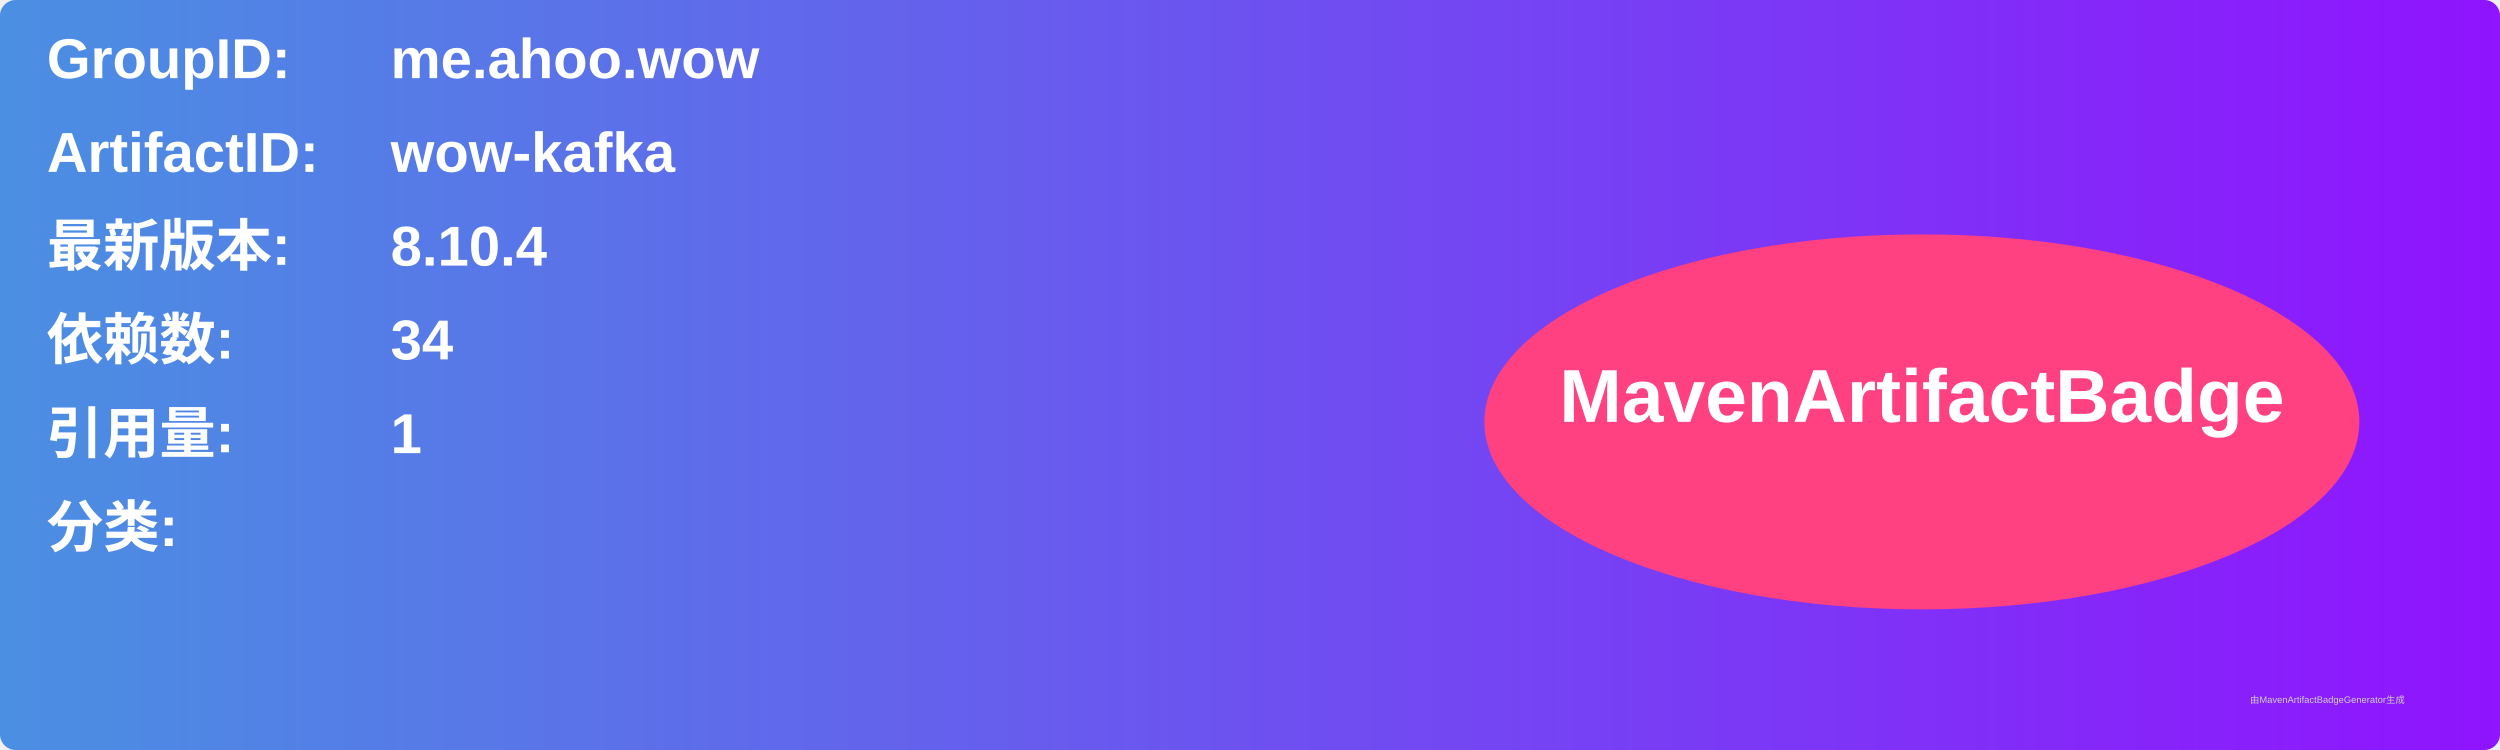
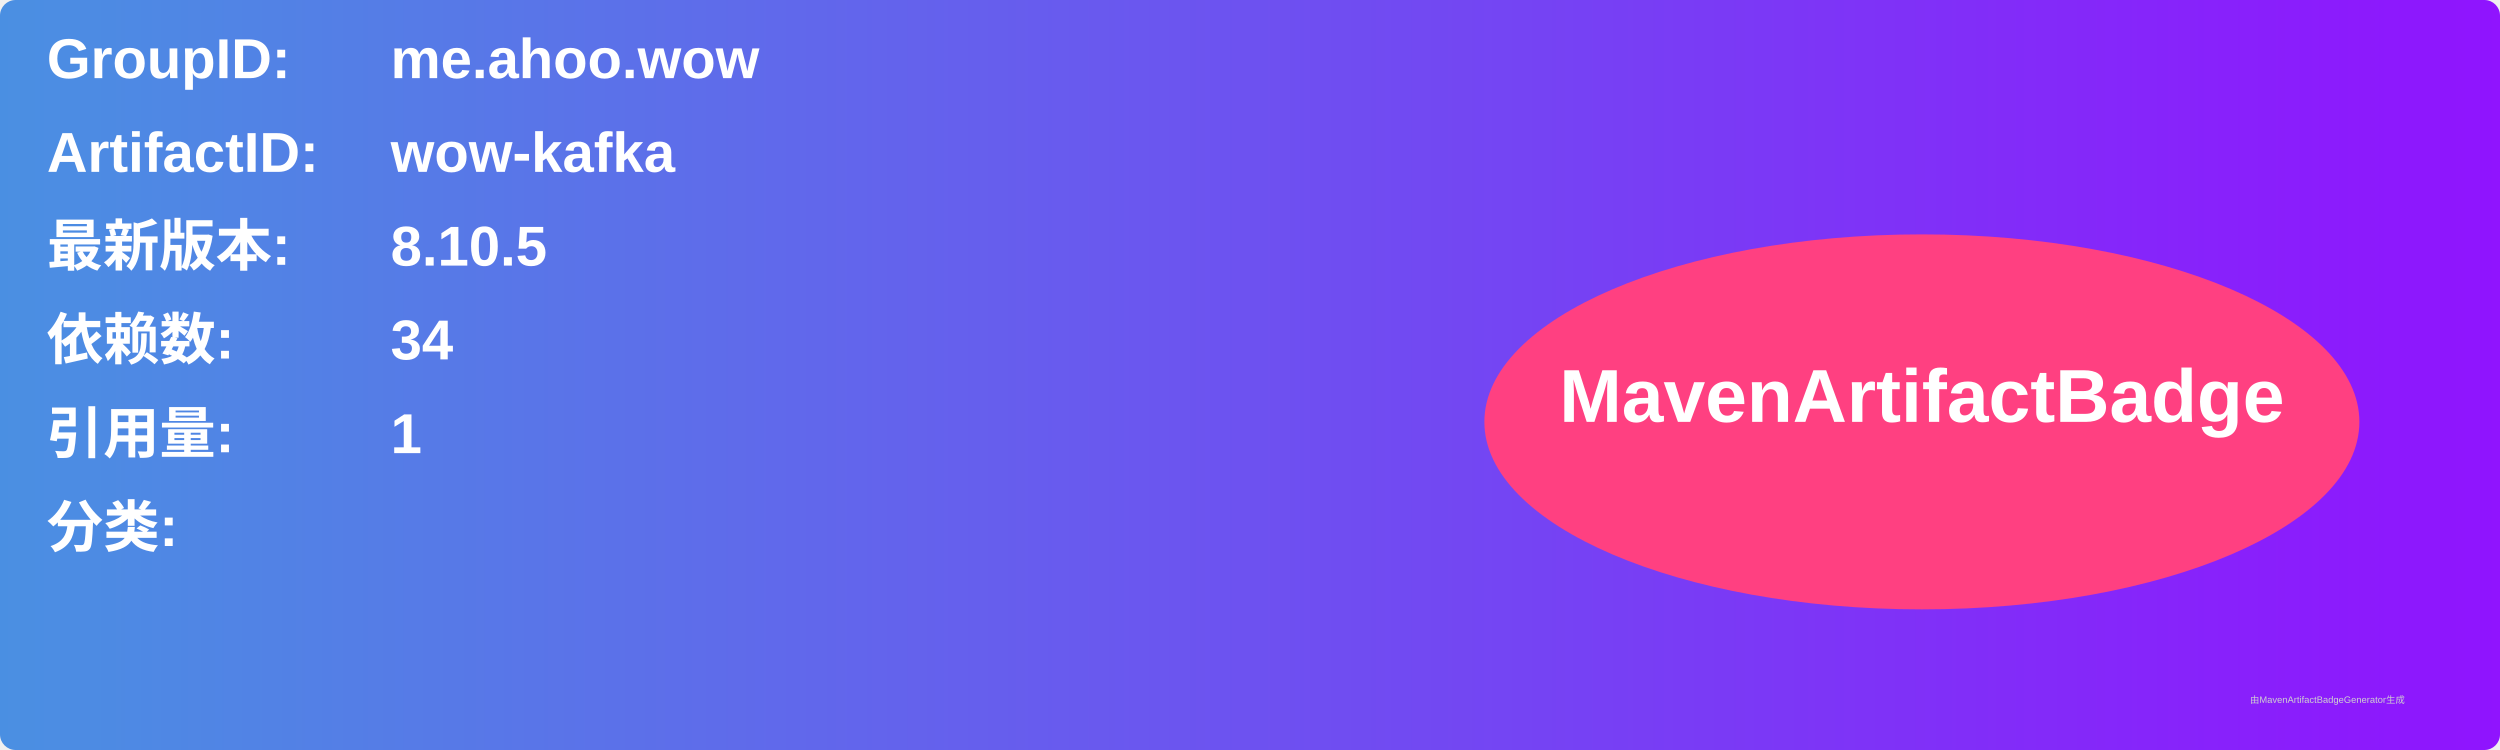
<svg xmlns="http://www.w3.org/2000/svg" width="800" height="240" viewBox="0 0 800 240">
  <linearGradient id="grad" x1="0%" y1="0%" x2="100%" y2="0%">
    <stop offset="0%" stop-color="#4a90e2" />
    <stop offset="100%" stop-color="#9013fe" />
  </linearGradient>
  <rect width="100%" height="100%" rx="5" ry="5" fill="url(#grad)" />
  <g transform="translate(15, 15)">
    <text x="0" y="10" font-family="Arial" font-size="18" fill="white" font-weight="bold" width="260">GroupID:</text>
    <text x="110" y="10" font-family="Arial" font-size="18" fill="white" font-weight="bold" width="460">me.ahoo.wow</text>
    <text x="0" y="40" font-family="Arial" font-size="18" fill="white" font-weight="bold" width="260">ArtifactID:</text>
    <text x="110" y="40" font-family="Arial" font-size="18" fill="white" font-weight="bold" width="460">wow-kafka</text>
    <text x="0" y="70" font-family="Arial" font-size="18" fill="white" font-weight="bold">最新版本:</text>
    <text x="110" y="70" font-family="Arial" font-size="18" fill="white" font-weight="bold">
-       <tspan font-weight="bold">8.10.4</tspan>
+       <tspan font-weight="bold">8.10.5</tspan>
    </text>
    <text x="0" y="100" font-family="Arial" font-size="18" fill="white" font-weight="bold">依赖数: </text>
    <text x="110" y="100" font-family="Arial" font-size="18" fill="white">
      <tspan font-weight="bold">34</tspan>
    </text>
    <text x="0" y="130" font-family="Arial" font-size="18" fill="white" font-weight="bold">引用量: </text>
    <text x="110" y="130" font-family="Arial" font-size="18" fill="white">
      <tspan font-weight="bold">1</tspan>
    </text>
    <text x="0" y="160" font-family="Arial" font-size="18" fill="white" font-weight="bold">分类:</text>
    <text x="10" y="190" font-family="Arial" font-size="10" fill="white">
      <tspan font-weight="bold" />
    </text>
    <ellipse cx="600" cy="120" rx="140" ry="60" fill="#ff4081" />
    <text x="600" y="120" text-anchor="middle" font-family="Arial" font-size="24" fill="white" font-weight="bold">MavenArtifactBadge</text>
  </g>
  <text x="720" y="225" font-family="Arial" font-size="3" fill="#d0d0d0">由MavenArtifactBadgeGenerator生成</text>
</svg>
